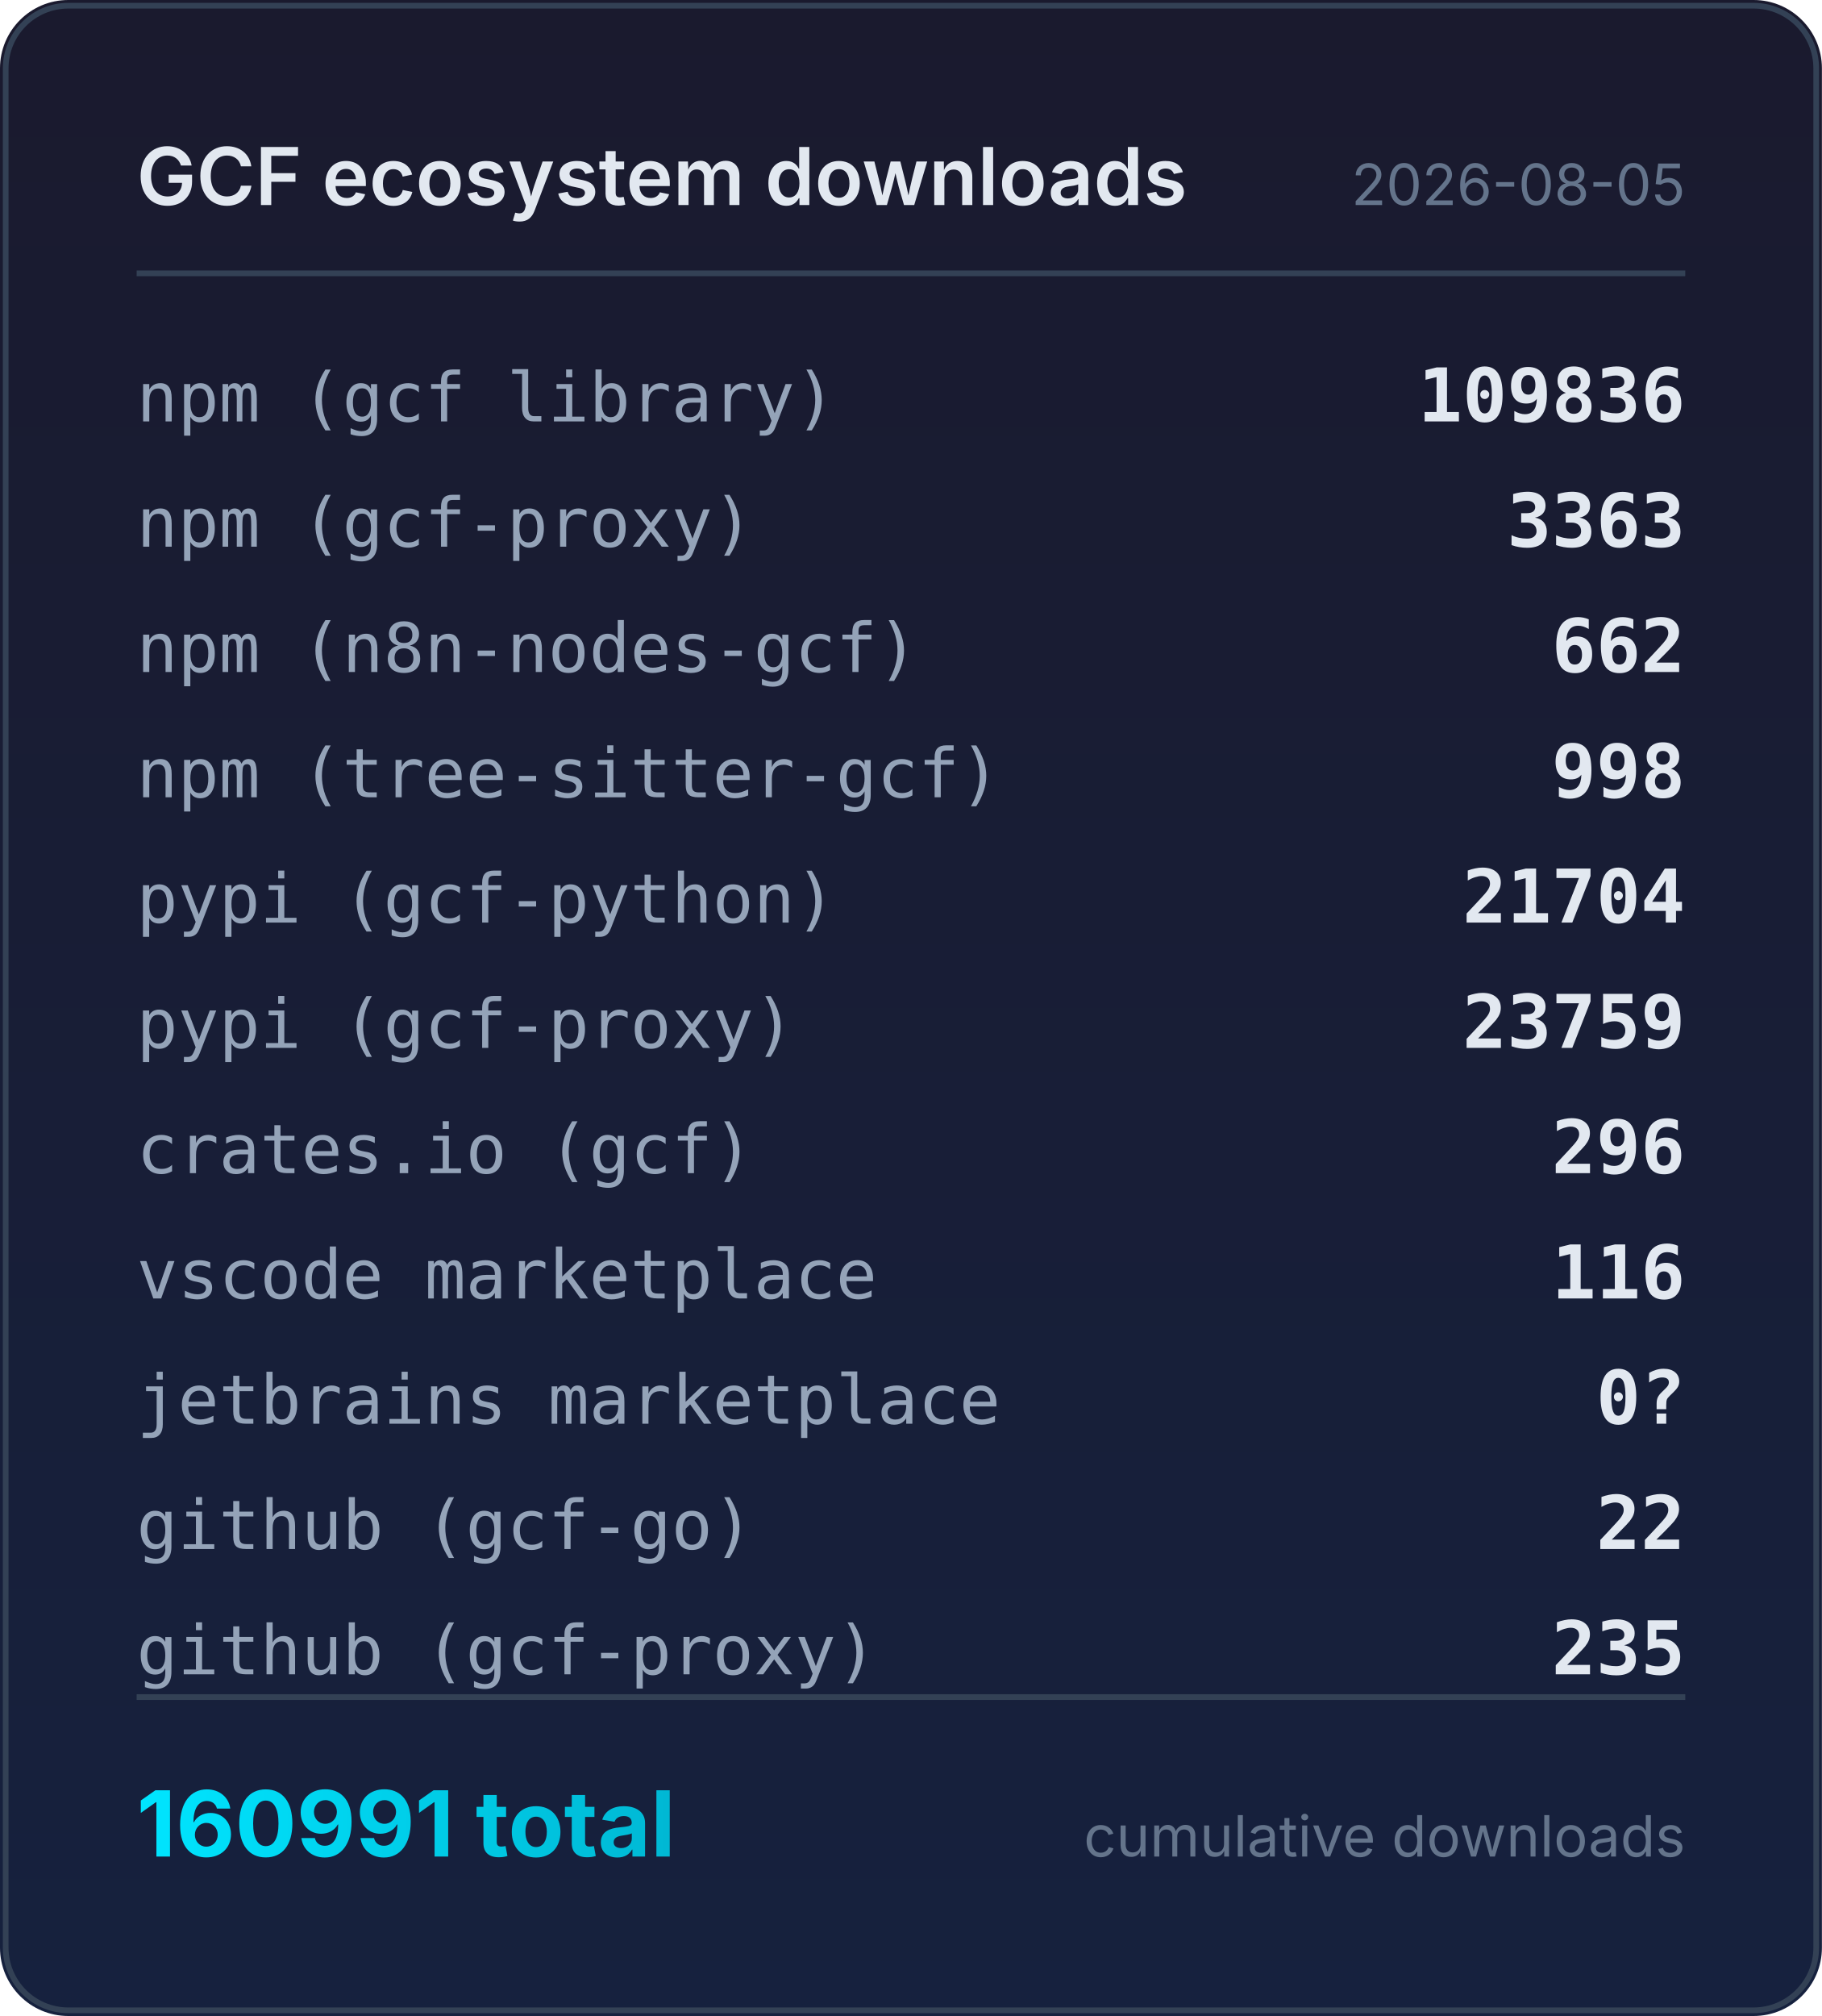
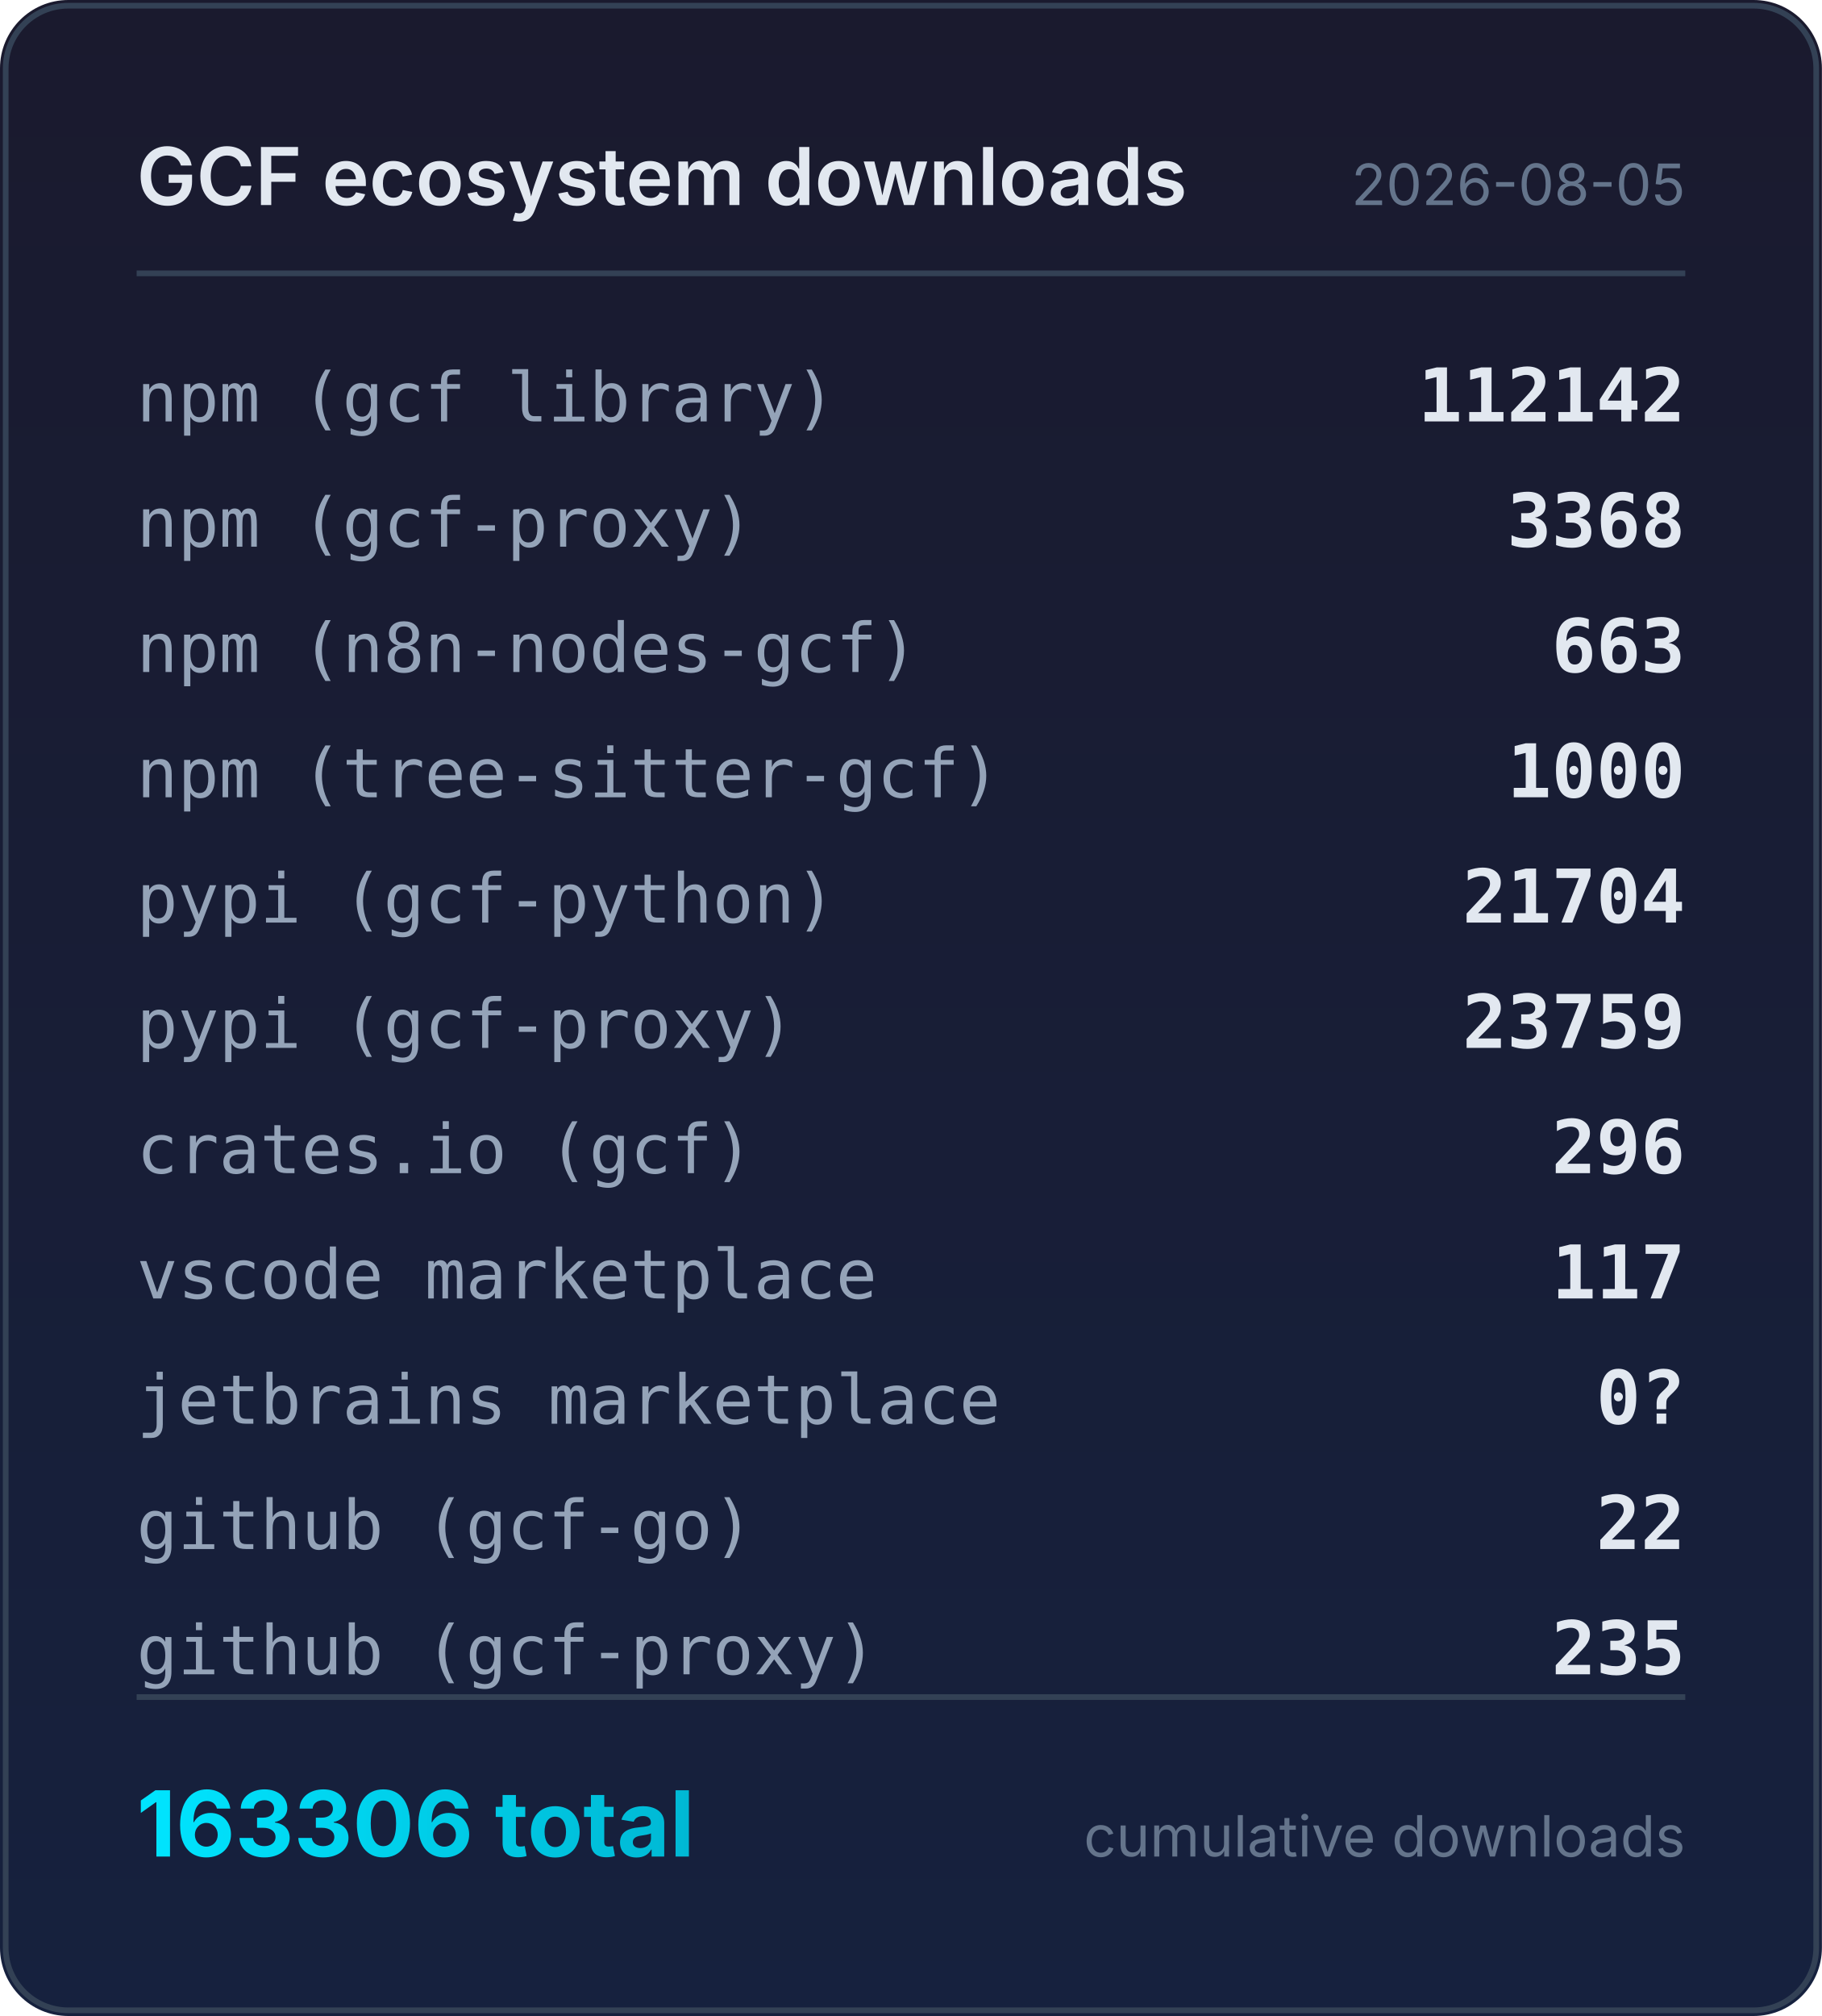
<svg xmlns="http://www.w3.org/2000/svg" width="320" height="354" viewBox="0 0 320 354">
  <defs>
    <linearGradient id="bg" x1="0" y1="0" x2="0" y2="1">
      <stop offset="0%" stop-color="#1a1a2e" />
      <stop offset="100%" stop-color="#16213e" />
    </linearGradient>
    <linearGradient id="accent" x1="0" y1="0" x2="1" y2="0">
      <stop offset="0%" stop-color="#00e5ff" />
      <stop offset="100%" stop-color="#00b8d4" />
    </linearGradient>
  </defs>
  <rect width="320" height="354" rx="12" fill="url(#bg)" />
  <rect x="1" y="1" width="318" height="352" rx="11" fill="none" stroke="#334155" stroke-width="1" />
  <text x="24" y="36" fill="#e2e8f0" font-family="system-ui,-apple-system,sans-serif" font-size="14" font-weight="600">GCF ecosystem downloads</text>
  <text x="296" y="36" fill="#64748b" font-family="system-ui,-apple-system,sans-serif" font-size="10" text-anchor="end">2026-08-05</text>
  <line x1="24" y1="48" x2="296" y2="48" stroke="#334155" stroke-width="1" />
  <text x="24" y="74" fill="#94a3b8" font-family="ui-monospace,monospace" font-size="12">npm (gcf library)</text>
-   <text x="296" y="74" fill="#e2e8f0" font-family="ui-monospace,monospace" font-size="13" font-weight="600" text-anchor="end">109836</text>
+   <text x="296" y="74" fill="#e2e8f0" font-family="ui-monospace,monospace" font-size="13" font-weight="600" text-anchor="end">112142</text>
  <text x="24" y="96" fill="#94a3b8" font-family="ui-monospace,monospace" font-size="12">npm (gcf-proxy)</text>
-   <text x="296" y="96" fill="#e2e8f0" font-family="ui-monospace,monospace" font-size="13" font-weight="600" text-anchor="end">3363</text>
+   <text x="296" y="96" fill="#e2e8f0" font-family="ui-monospace,monospace" font-size="13" font-weight="600" text-anchor="end">3368</text>
  <text x="24" y="118" fill="#94a3b8" font-family="ui-monospace,monospace" font-size="12">npm (n8n-nodes-gcf)</text>
-   <text x="296" y="118" fill="#e2e8f0" font-family="ui-monospace,monospace" font-size="13" font-weight="600" text-anchor="end">662</text>
+   <text x="296" y="118" fill="#e2e8f0" font-family="ui-monospace,monospace" font-size="13" font-weight="600" text-anchor="end">663</text>
  <text x="24" y="140" fill="#94a3b8" font-family="ui-monospace,monospace" font-size="12">npm (tree-sitter-gcf)</text>
-   <text x="296" y="140" fill="#e2e8f0" font-family="ui-monospace,monospace" font-size="13" font-weight="600" text-anchor="end">998</text>
+   <text x="296" y="140" fill="#e2e8f0" font-family="ui-monospace,monospace" font-size="13" font-weight="600" text-anchor="end">1000</text>
  <text x="24" y="162" fill="#94a3b8" font-family="ui-monospace,monospace" font-size="12">pypi (gcf-python)</text>
  <text x="296" y="162" fill="#e2e8f0" font-family="ui-monospace,monospace" font-size="13" font-weight="600" text-anchor="end">21704</text>
  <text x="24" y="184" fill="#94a3b8" font-family="ui-monospace,monospace" font-size="12">pypi (gcf-proxy)</text>
  <text x="296" y="184" fill="#e2e8f0" font-family="ui-monospace,monospace" font-size="13" font-weight="600" text-anchor="end">23759</text>
  <text x="24" y="206" fill="#94a3b8" font-family="ui-monospace,monospace" font-size="12">crates.io (gcf)</text>
  <text x="296" y="206" fill="#e2e8f0" font-family="ui-monospace,monospace" font-size="13" font-weight="600" text-anchor="end">296</text>
  <text x="24" y="228" fill="#94a3b8" font-family="ui-monospace,monospace" font-size="12">vscode marketplace</text>
-   <text x="296" y="228" fill="#e2e8f0" font-family="ui-monospace,monospace" font-size="13" font-weight="600" text-anchor="end">116</text>
+   <text x="296" y="228" fill="#e2e8f0" font-family="ui-monospace,monospace" font-size="13" font-weight="600" text-anchor="end">117</text>
  <text x="24" y="250" fill="#94a3b8" font-family="ui-monospace,monospace" font-size="12">jetbrains marketplace</text>
  <text x="296" y="250" fill="#e2e8f0" font-family="ui-monospace,monospace" font-size="13" font-weight="600" text-anchor="end">0?</text>
  <text x="24" y="272" fill="#94a3b8" font-family="ui-monospace,monospace" font-size="12">github (gcf-go)</text>
  <text x="296" y="272" fill="#e2e8f0" font-family="ui-monospace,monospace" font-size="13" font-weight="600" text-anchor="end">22</text>
  <text x="24" y="294" fill="#94a3b8" font-family="ui-monospace,monospace" font-size="12">github (gcf-proxy)</text>
  <text x="296" y="294" fill="#e2e8f0" font-family="ui-monospace,monospace" font-size="13" font-weight="600" text-anchor="end">235</text>
  <line x1="24" y1="298" x2="296" y2="298" stroke="#334155" stroke-width="1" />
-   <text x="24" y="326" fill="url(#accent)" font-family="system-ui,-apple-system,sans-serif" font-size="16" font-weight="700">160991 total</text>
+   <text x="24" y="326" fill="url(#accent)" font-family="system-ui,-apple-system,sans-serif" font-size="16" font-weight="700">163306 total</text>
  <text x="296" y="326" fill="#64748b" font-family="system-ui,-apple-system,sans-serif" font-size="10" text-anchor="end">cumulative downloads</text>
</svg>
